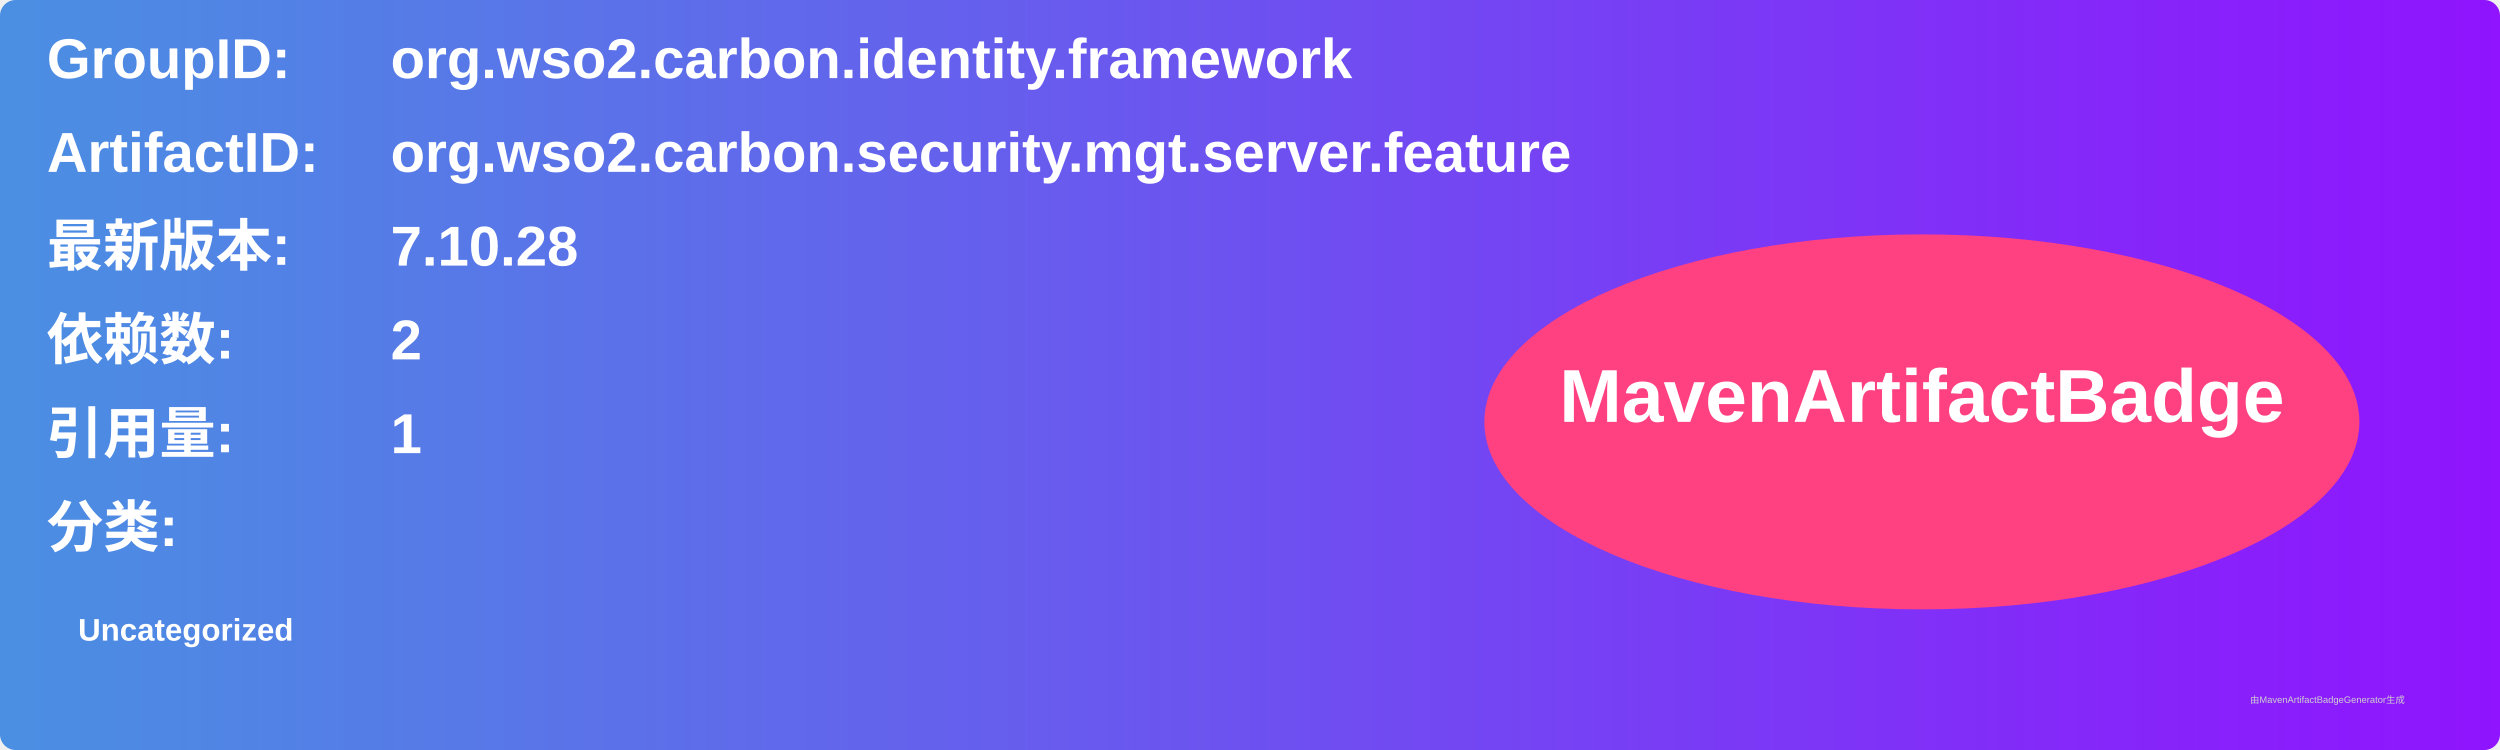
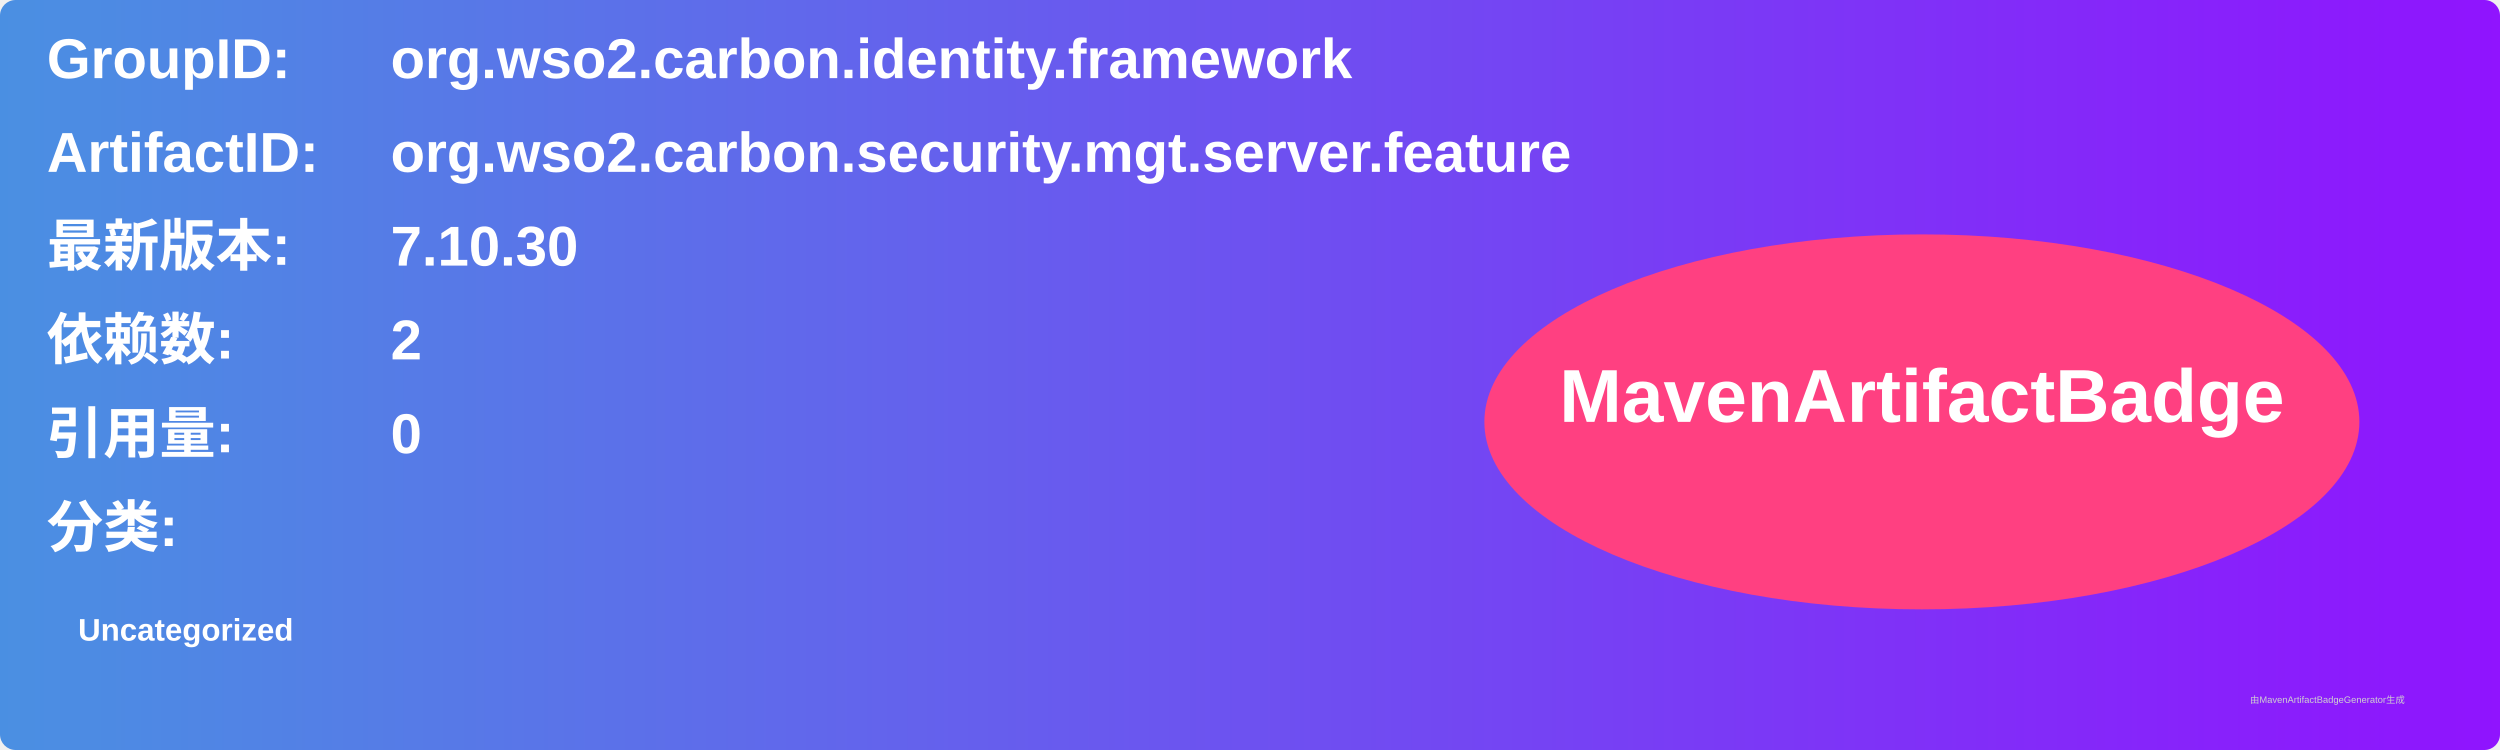
<svg xmlns="http://www.w3.org/2000/svg" width="800" height="240" viewBox="0 0 800 240">
  <linearGradient id="grad" x1="0%" y1="0%" x2="100%" y2="0%">
    <stop offset="0%" stop-color="#4a90e2" />
    <stop offset="100%" stop-color="#9013fe" />
  </linearGradient>
  <rect width="100%" height="100%" rx="5" ry="5" fill="url(#grad)" />
  <g transform="translate(15, 15)">
    <text x="0" y="10" font-family="Arial" font-size="18" fill="white" font-weight="bold" width="260">GroupID:</text>
    <text x="110" y="10" font-family="Arial" font-size="18" fill="white" font-weight="bold" width="460">org.wso2.carbon.identity.framework</text>
    <text x="0" y="40" font-family="Arial" font-size="18" fill="white" font-weight="bold" width="260">ArtifactID:</text>
    <text x="110" y="40" font-family="Arial" font-size="18" fill="white" font-weight="bold" width="460">org.wso2.carbon.security.mgt.server.feature</text>
    <text x="0" y="70" font-family="Arial" font-size="18" fill="white" font-weight="bold">最新版本:</text>
    <text x="110" y="70" font-family="Arial" font-size="18" fill="white" font-weight="bold">
-       <tspan font-weight="bold">7.10.28</tspan>
+       <tspan font-weight="bold">7.10.30</tspan>
    </text>
    <text x="0" y="100" font-family="Arial" font-size="18" fill="white" font-weight="bold">依赖数: </text>
    <text x="110" y="100" font-family="Arial" font-size="18" fill="white">
      <tspan font-weight="bold">2</tspan>
    </text>
    <text x="0" y="130" font-family="Arial" font-size="18" fill="white" font-weight="bold">引用量: </text>
    <text x="110" y="130" font-family="Arial" font-size="18" fill="white">
-       <tspan font-weight="bold">1</tspan>
+       <tspan font-weight="bold">0</tspan>
    </text>
    <text x="0" y="160" font-family="Arial" font-size="18" fill="white" font-weight="bold">分类:</text>
    <text x="10" y="190" font-family="Arial" font-size="10" fill="white">
      <tspan font-weight="bold">Uncategorized</tspan>
    </text>
    <ellipse cx="600" cy="120" rx="140" ry="60" fill="#ff4081" />
    <text x="600" y="120" text-anchor="middle" font-family="Arial" font-size="24" fill="white" font-weight="bold">MavenArtifactBadge</text>
  </g>
  <text x="720" y="225" font-family="Arial" font-size="3" fill="#d0d0d0">由MavenArtifactBadgeGenerator生成</text>
</svg>
